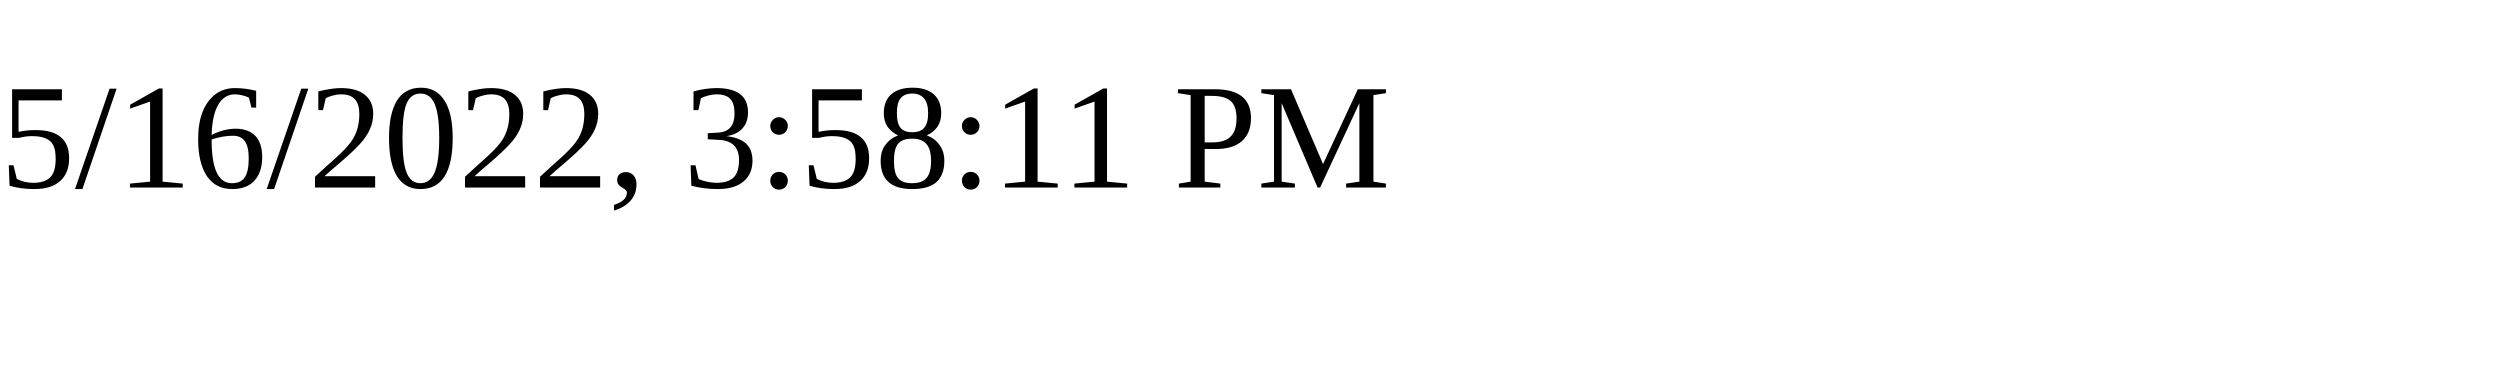
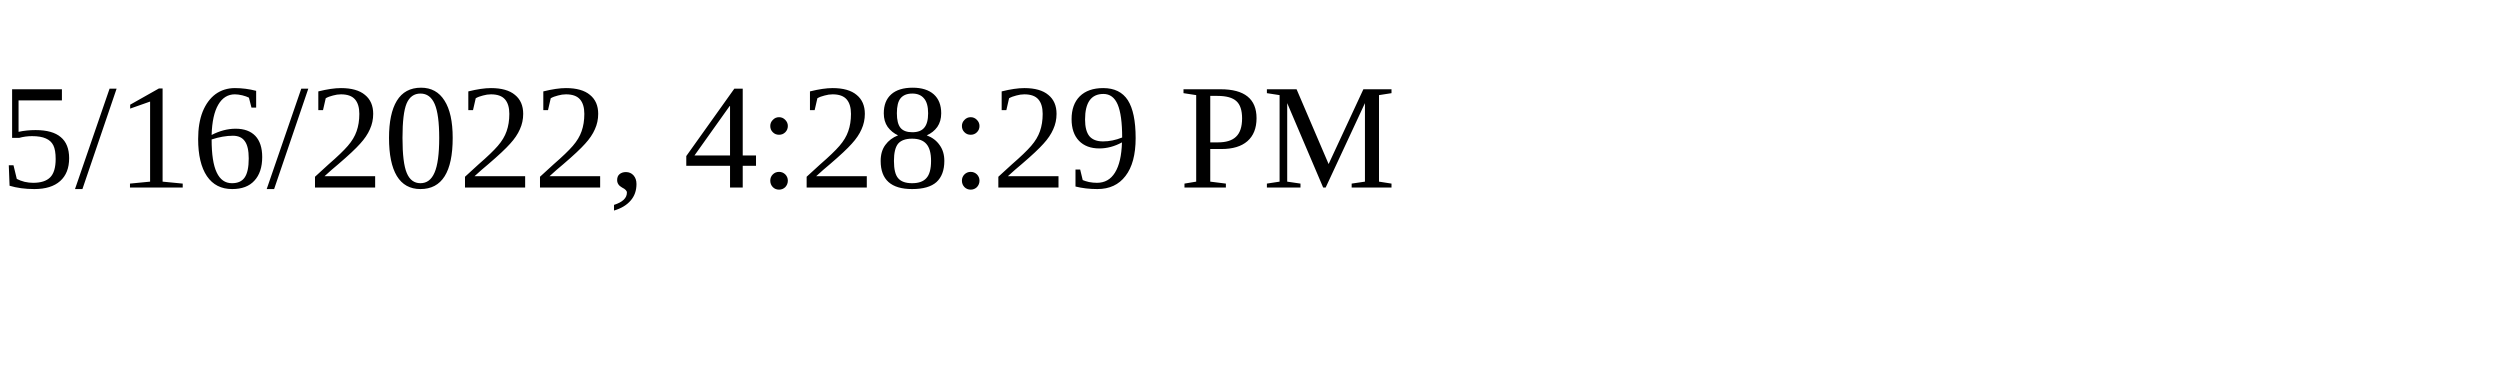
<svg xmlns="http://www.w3.org/2000/svg" height="30" width="200">
-   <text x="0" y="15">5/16/2022, 3:58:11 PM</text>
+   <text x="0" y="15">5/16/2022, 4:28:29 PM</text>
</svg>
